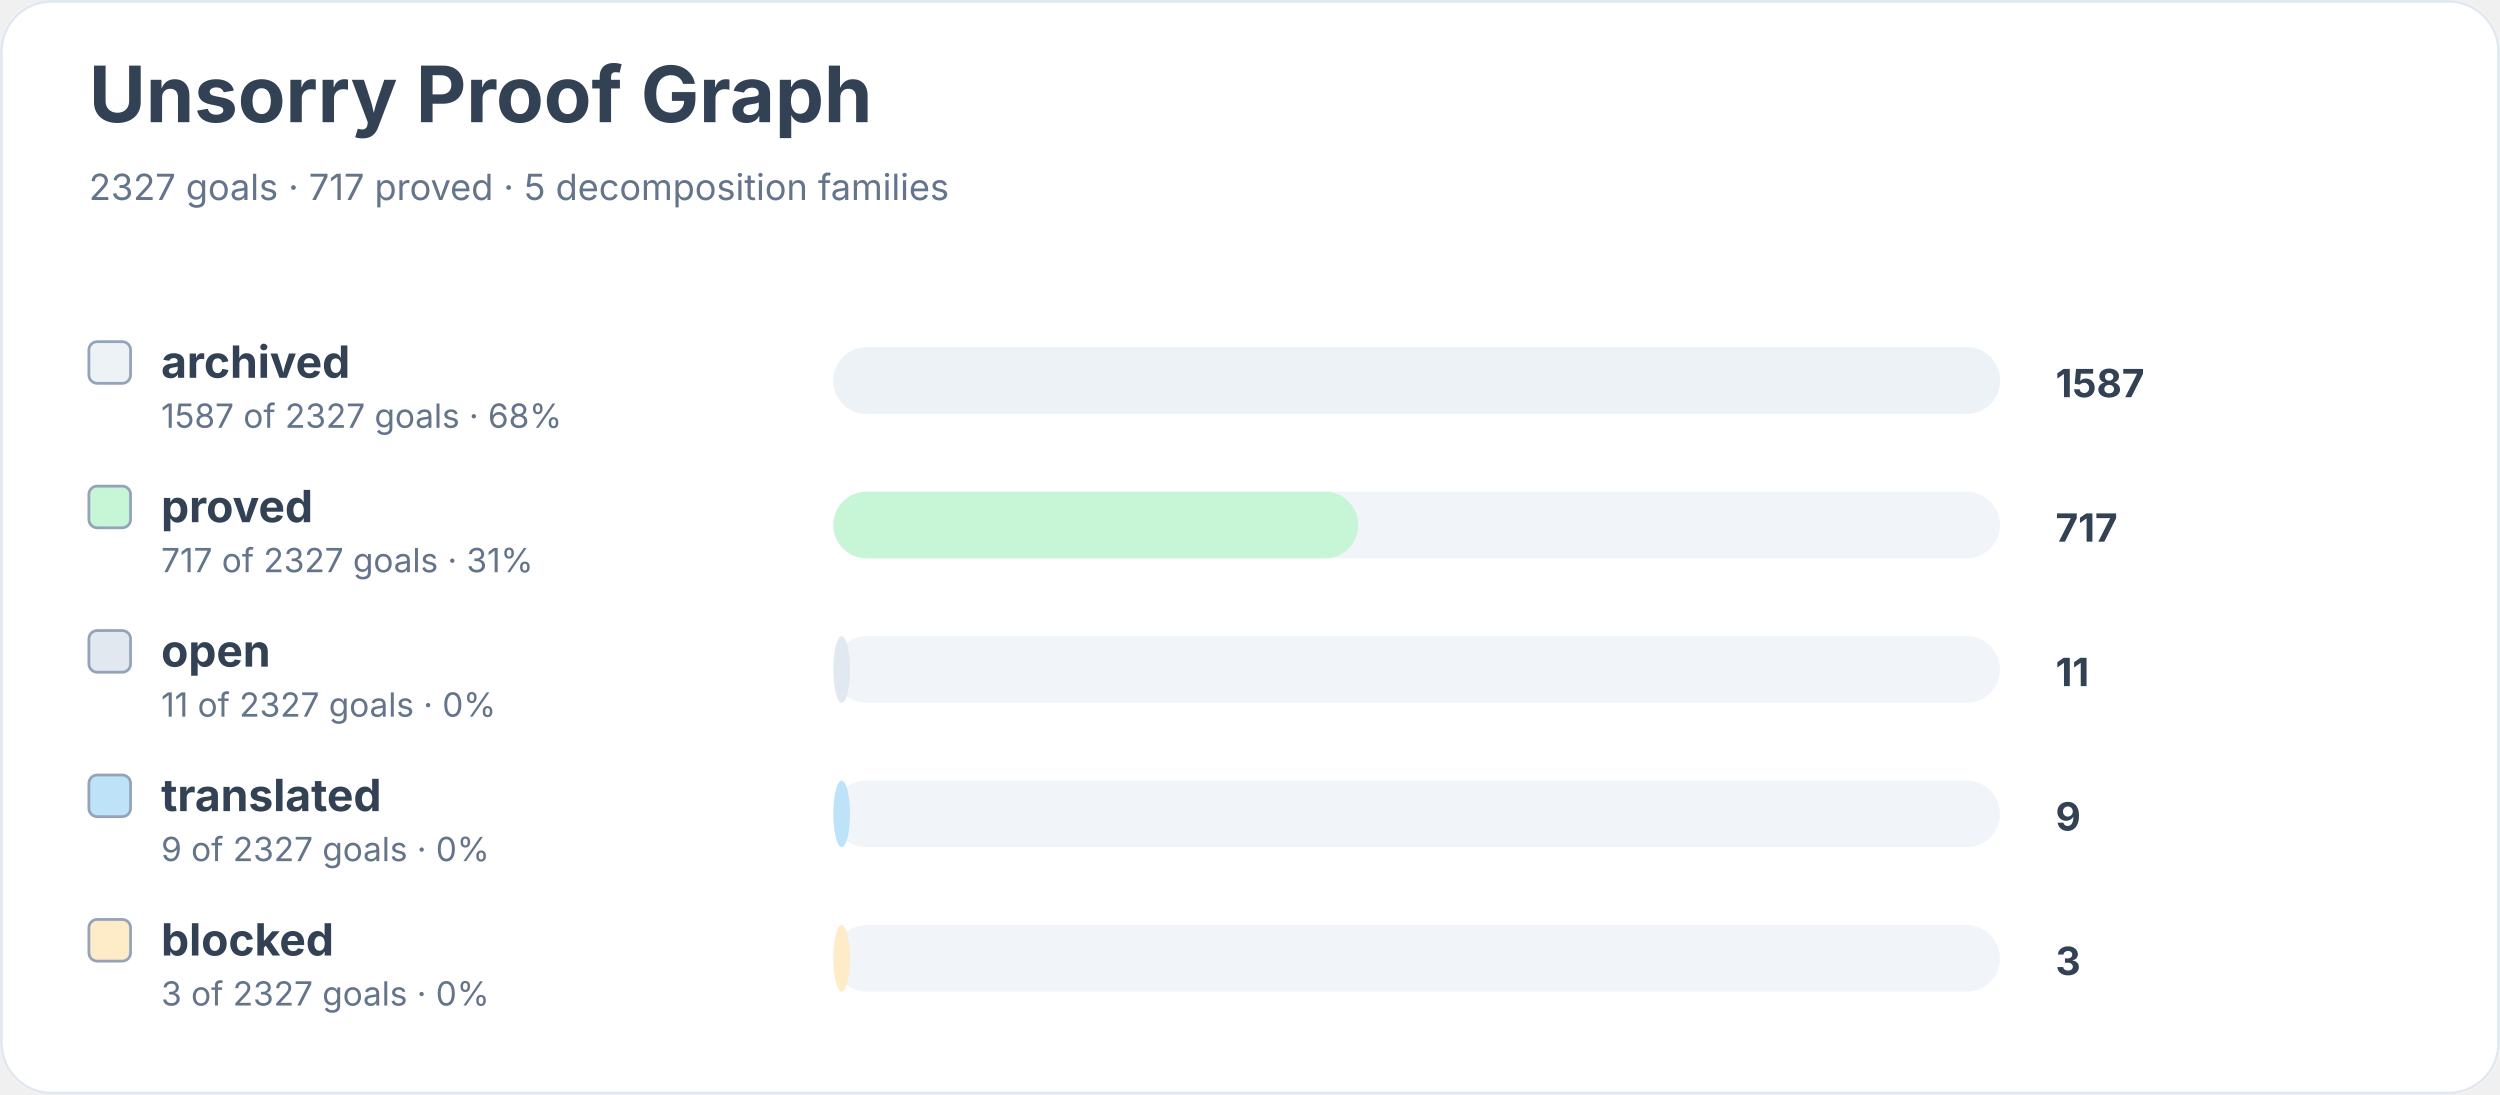
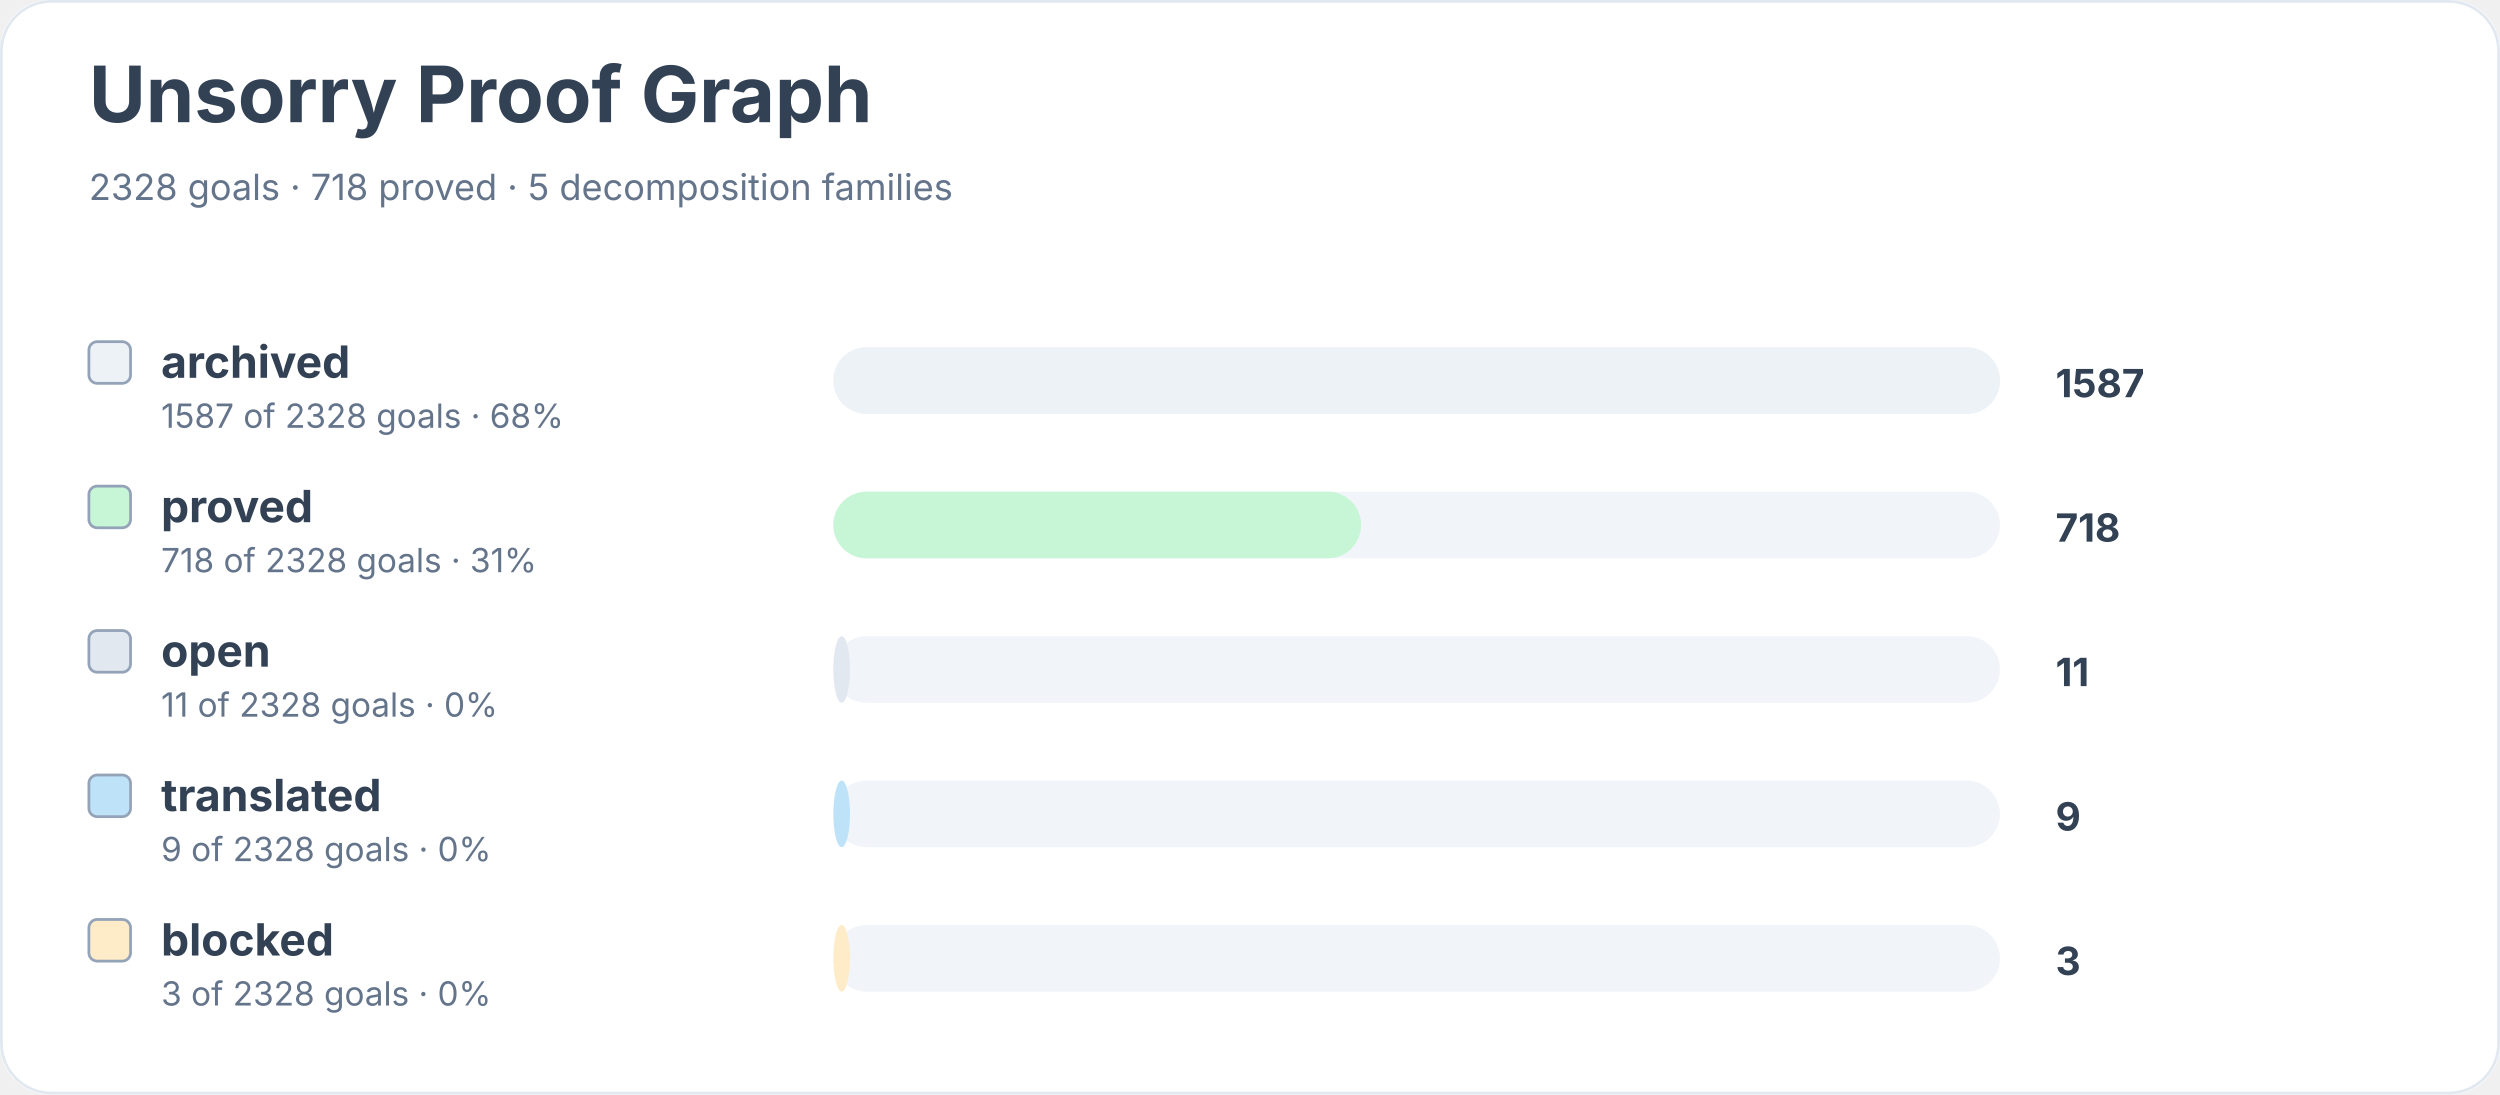
<svg xmlns="http://www.w3.org/2000/svg" width="900" height="394" viewBox="0 0 900 394" role="img" aria-labelledby="title desc">
  <rect width="900" height="100%" rx="18" fill="#ffffff" />
  <rect x="0.5" y="0.5" width="899" height="393" rx="18" fill="none" stroke="#e2e8f0" />
  <text x="32" y="44" font-family="Inter, system-ui, sans-serif" font-size="28" font-weight="700" fill="#334155">Unsorry Proof Graph</text>
-   <text x="32" y="72" font-family="Inter, system-ui, sans-serif" font-size="13" fill="#64748b">2327 goals · 717 proved · 5 decomposition families</text>
+   <text x="32" y="72" font-family="Inter, system-ui, sans-serif" font-size="13" fill="#64748b">2328 goals · 718 proved · 5 decomposition families</text>
  <rect x="32" y="123" width="15" height="15" rx="3" fill="#edf2f7" stroke="#94a3b8" />
  <text x="58" y="136" font-family="Inter, system-ui, sans-serif" font-size="16" font-weight="650" fill="#334155">archived</text>
-   <text x="58" y="154" font-family="Inter, system-ui, sans-serif" font-size="12" fill="#64748b">1587 of 2327 goals · 68%</text>
+   <text x="58" y="154" font-family="Inter, system-ui, sans-serif" font-size="12" fill="#64748b">1587 of 2328 goals · 68%</text>
  <rect x="300" y="125" width="420" height="24" rx="12" fill="#f1f5f9" />
  <rect x="300" y="125" width="420" height="24" rx="12" fill="#edf2f7" />
  <text x="740" y="143" font-family="Inter, system-ui, sans-serif" font-size="14" font-weight="700" fill="#334155">1587</text>
  <rect x="32" y="175" width="15" height="15" rx="3" fill="#c6f6d5" stroke="#94a3b8" />
  <text x="58" y="188" font-family="Inter, system-ui, sans-serif" font-size="16" font-weight="650" fill="#334155">proved</text>
-   <text x="58" y="206" font-family="Inter, system-ui, sans-serif" font-size="12" fill="#64748b">717 of 2327 goals · 31%</text>
+   <text x="58" y="206" font-family="Inter, system-ui, sans-serif" font-size="12" fill="#64748b">718 of 2328 goals · 31%</text>
  <rect x="300" y="177" width="420" height="24" rx="12" fill="#f1f5f9" />
-   <rect x="300" y="177" width="189" height="24" rx="12" fill="#c6f6d5" />
-   <text x="740" y="195" font-family="Inter, system-ui, sans-serif" font-size="14" font-weight="700" fill="#334155">717</text>
+   <rect x="300" y="177" width="190" height="24" rx="12" fill="#c6f6d5" />
+   <text x="740" y="195" font-family="Inter, system-ui, sans-serif" font-size="14" font-weight="700" fill="#334155">718</text>
  <rect x="32" y="227" width="15" height="15" rx="3" fill="#e2e8f0" stroke="#94a3b8" />
  <text x="58" y="240" font-family="Inter, system-ui, sans-serif" font-size="16" font-weight="650" fill="#334155">open</text>
-   <text x="58" y="258" font-family="Inter, system-ui, sans-serif" font-size="12" fill="#64748b">11 of 2327 goals · 0%</text>
+   <text x="58" y="258" font-family="Inter, system-ui, sans-serif" font-size="12" fill="#64748b">11 of 2328 goals · 0%</text>
  <rect x="300" y="229" width="420" height="24" rx="12" fill="#f1f5f9" />
  <rect x="300" y="229" width="6" height="24" rx="12" fill="#e2e8f0" />
  <text x="740" y="247" font-family="Inter, system-ui, sans-serif" font-size="14" font-weight="700" fill="#334155">11</text>
  <rect x="32" y="279" width="15" height="15" rx="3" fill="#bee3f8" stroke="#94a3b8" />
  <text x="58" y="292" font-family="Inter, system-ui, sans-serif" font-size="16" font-weight="650" fill="#334155">translated</text>
-   <text x="58" y="310" font-family="Inter, system-ui, sans-serif" font-size="12" fill="#64748b">9 of 2327 goals · 0%</text>
+   <text x="58" y="310" font-family="Inter, system-ui, sans-serif" font-size="12" fill="#64748b">9 of 2328 goals · 0%</text>
  <rect x="300" y="281" width="420" height="24" rx="12" fill="#f1f5f9" />
  <rect x="300" y="281" width="6" height="24" rx="12" fill="#bee3f8" />
  <text x="740" y="299" font-family="Inter, system-ui, sans-serif" font-size="14" font-weight="700" fill="#334155">9</text>
  <rect x="32" y="331" width="15" height="15" rx="3" fill="#feebc8" stroke="#94a3b8" />
  <text x="58" y="344" font-family="Inter, system-ui, sans-serif" font-size="16" font-weight="650" fill="#334155">blocked</text>
-   <text x="58" y="362" font-family="Inter, system-ui, sans-serif" font-size="12" fill="#64748b">3 of 2327 goals · 0%</text>
+   <text x="58" y="362" font-family="Inter, system-ui, sans-serif" font-size="12" fill="#64748b">3 of 2328 goals · 0%</text>
  <rect x="300" y="333" width="420" height="24" rx="12" fill="#f1f5f9" />
  <rect x="300" y="333" width="6" height="24" rx="12" fill="#feebc8" />
  <text x="740" y="351" font-family="Inter, system-ui, sans-serif" font-size="14" font-weight="700" fill="#334155">3</text>
</svg>
